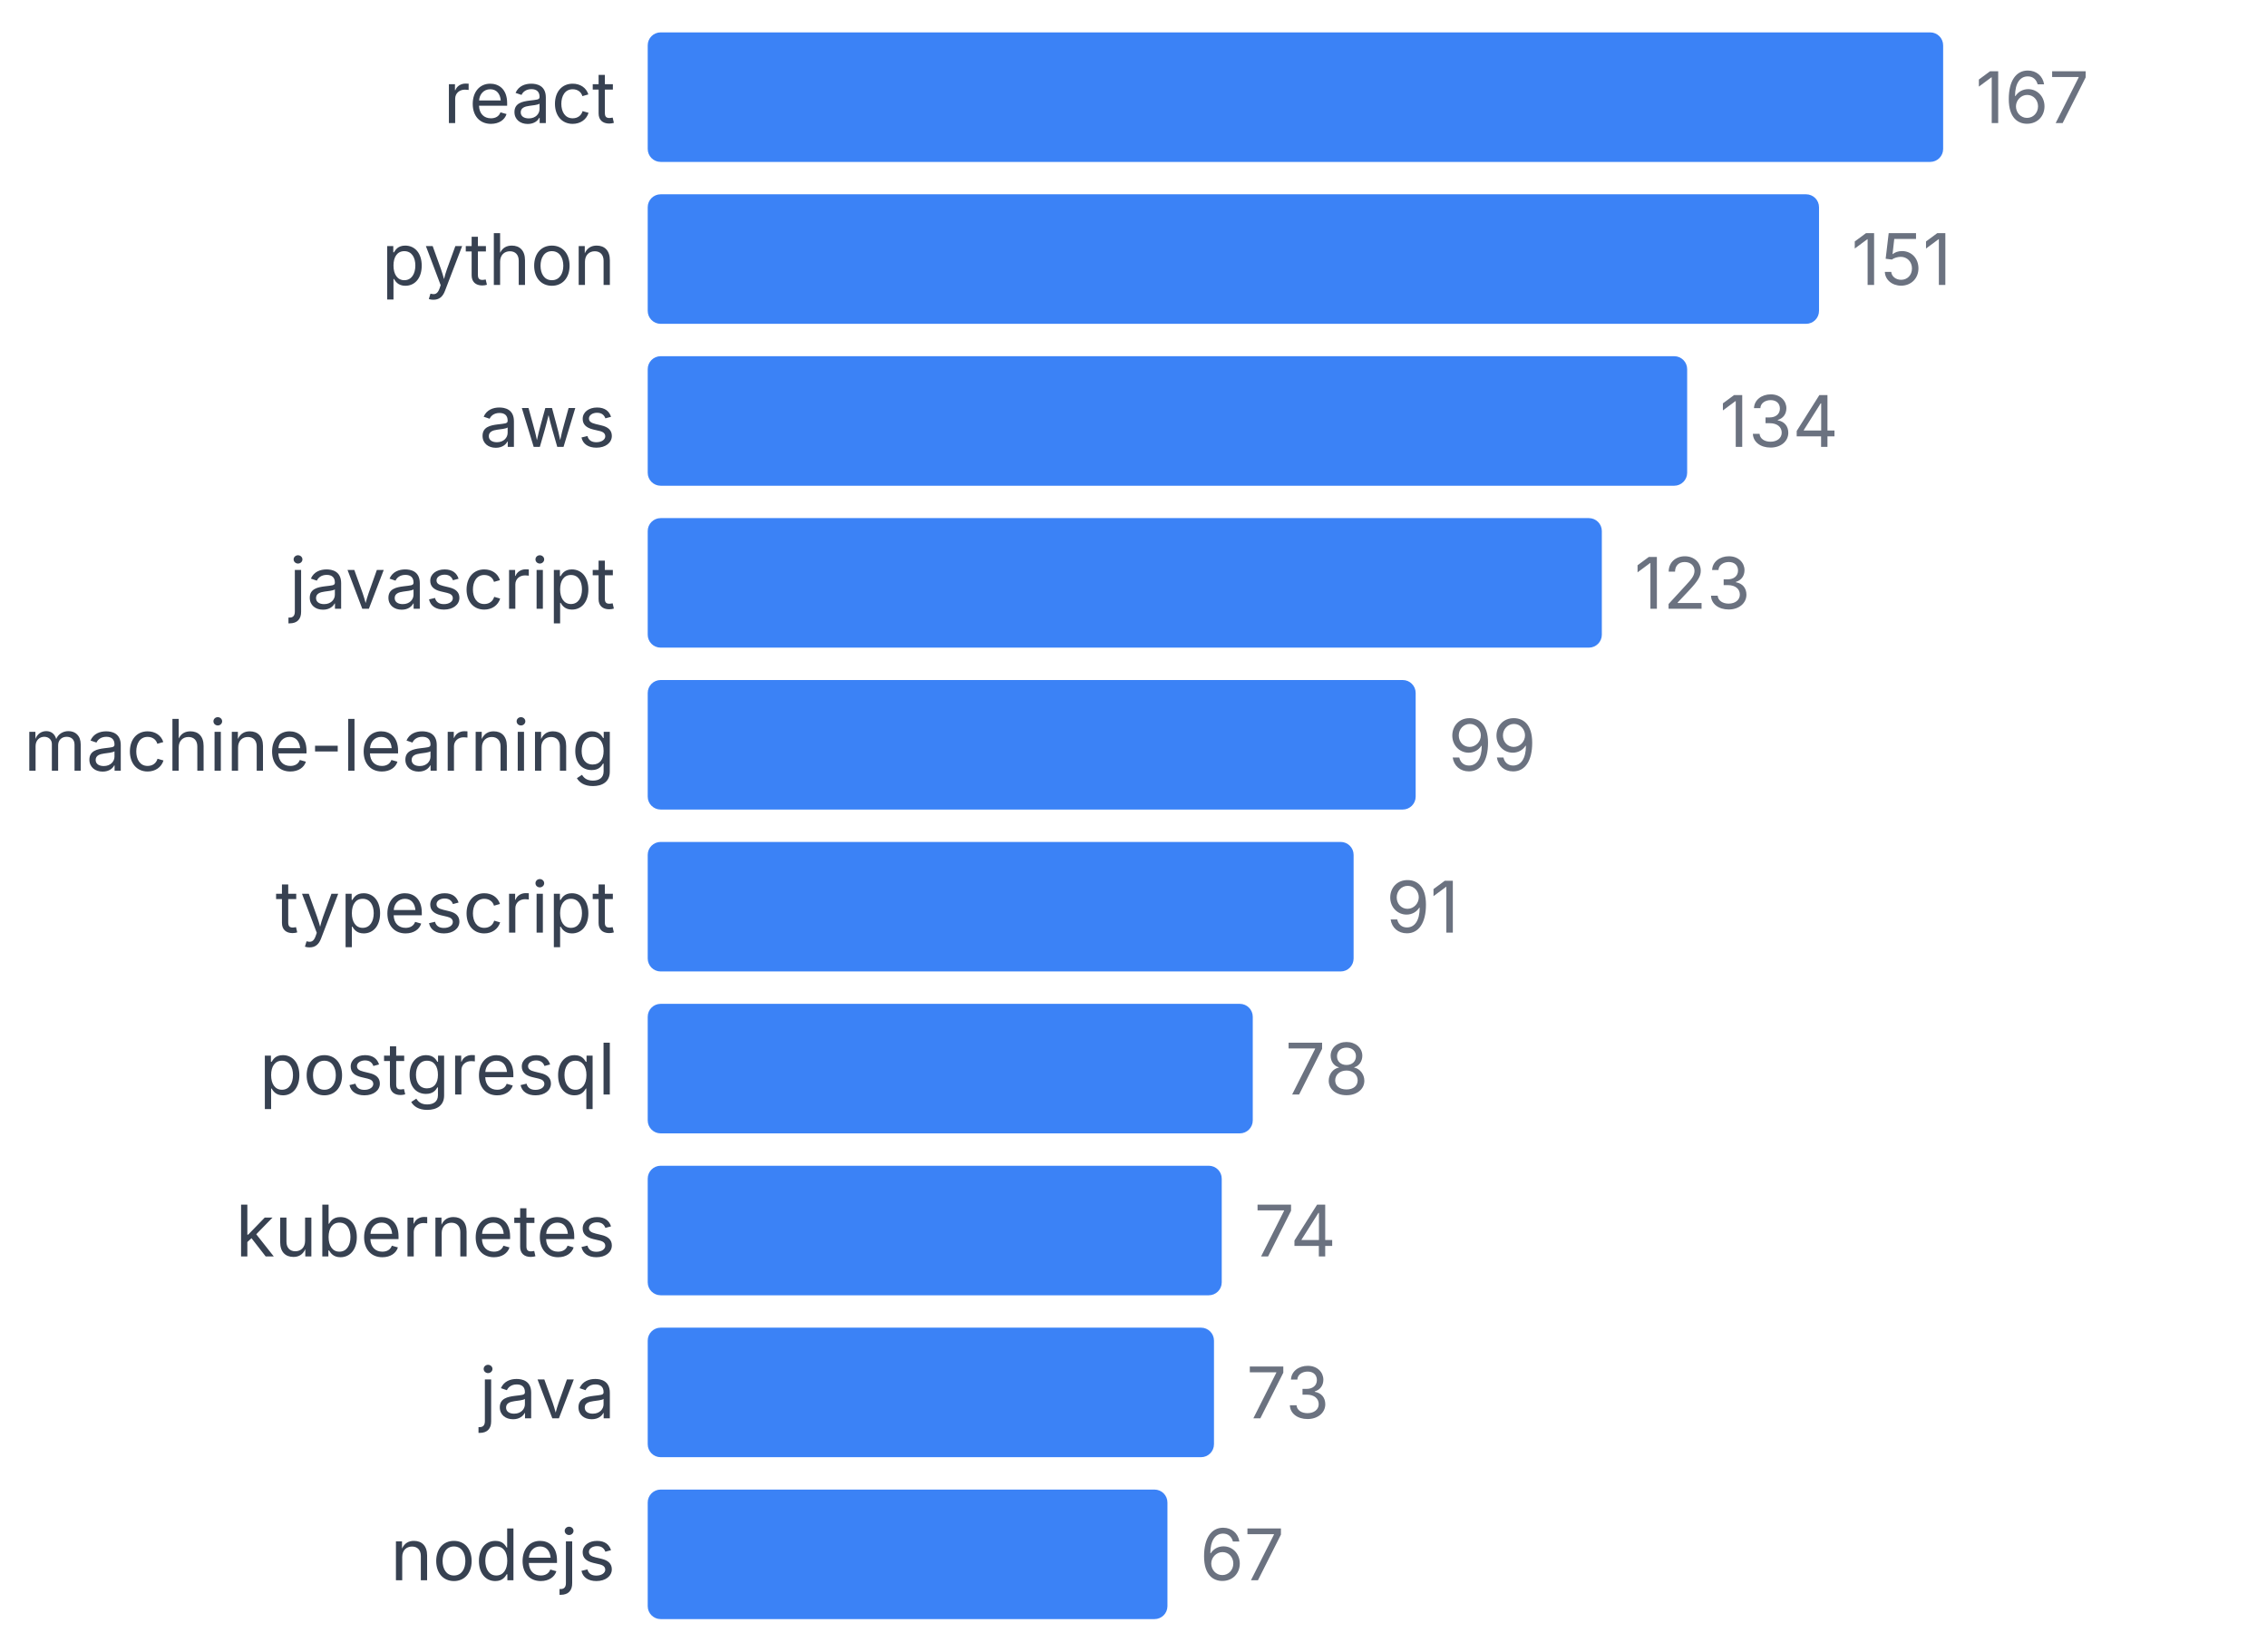
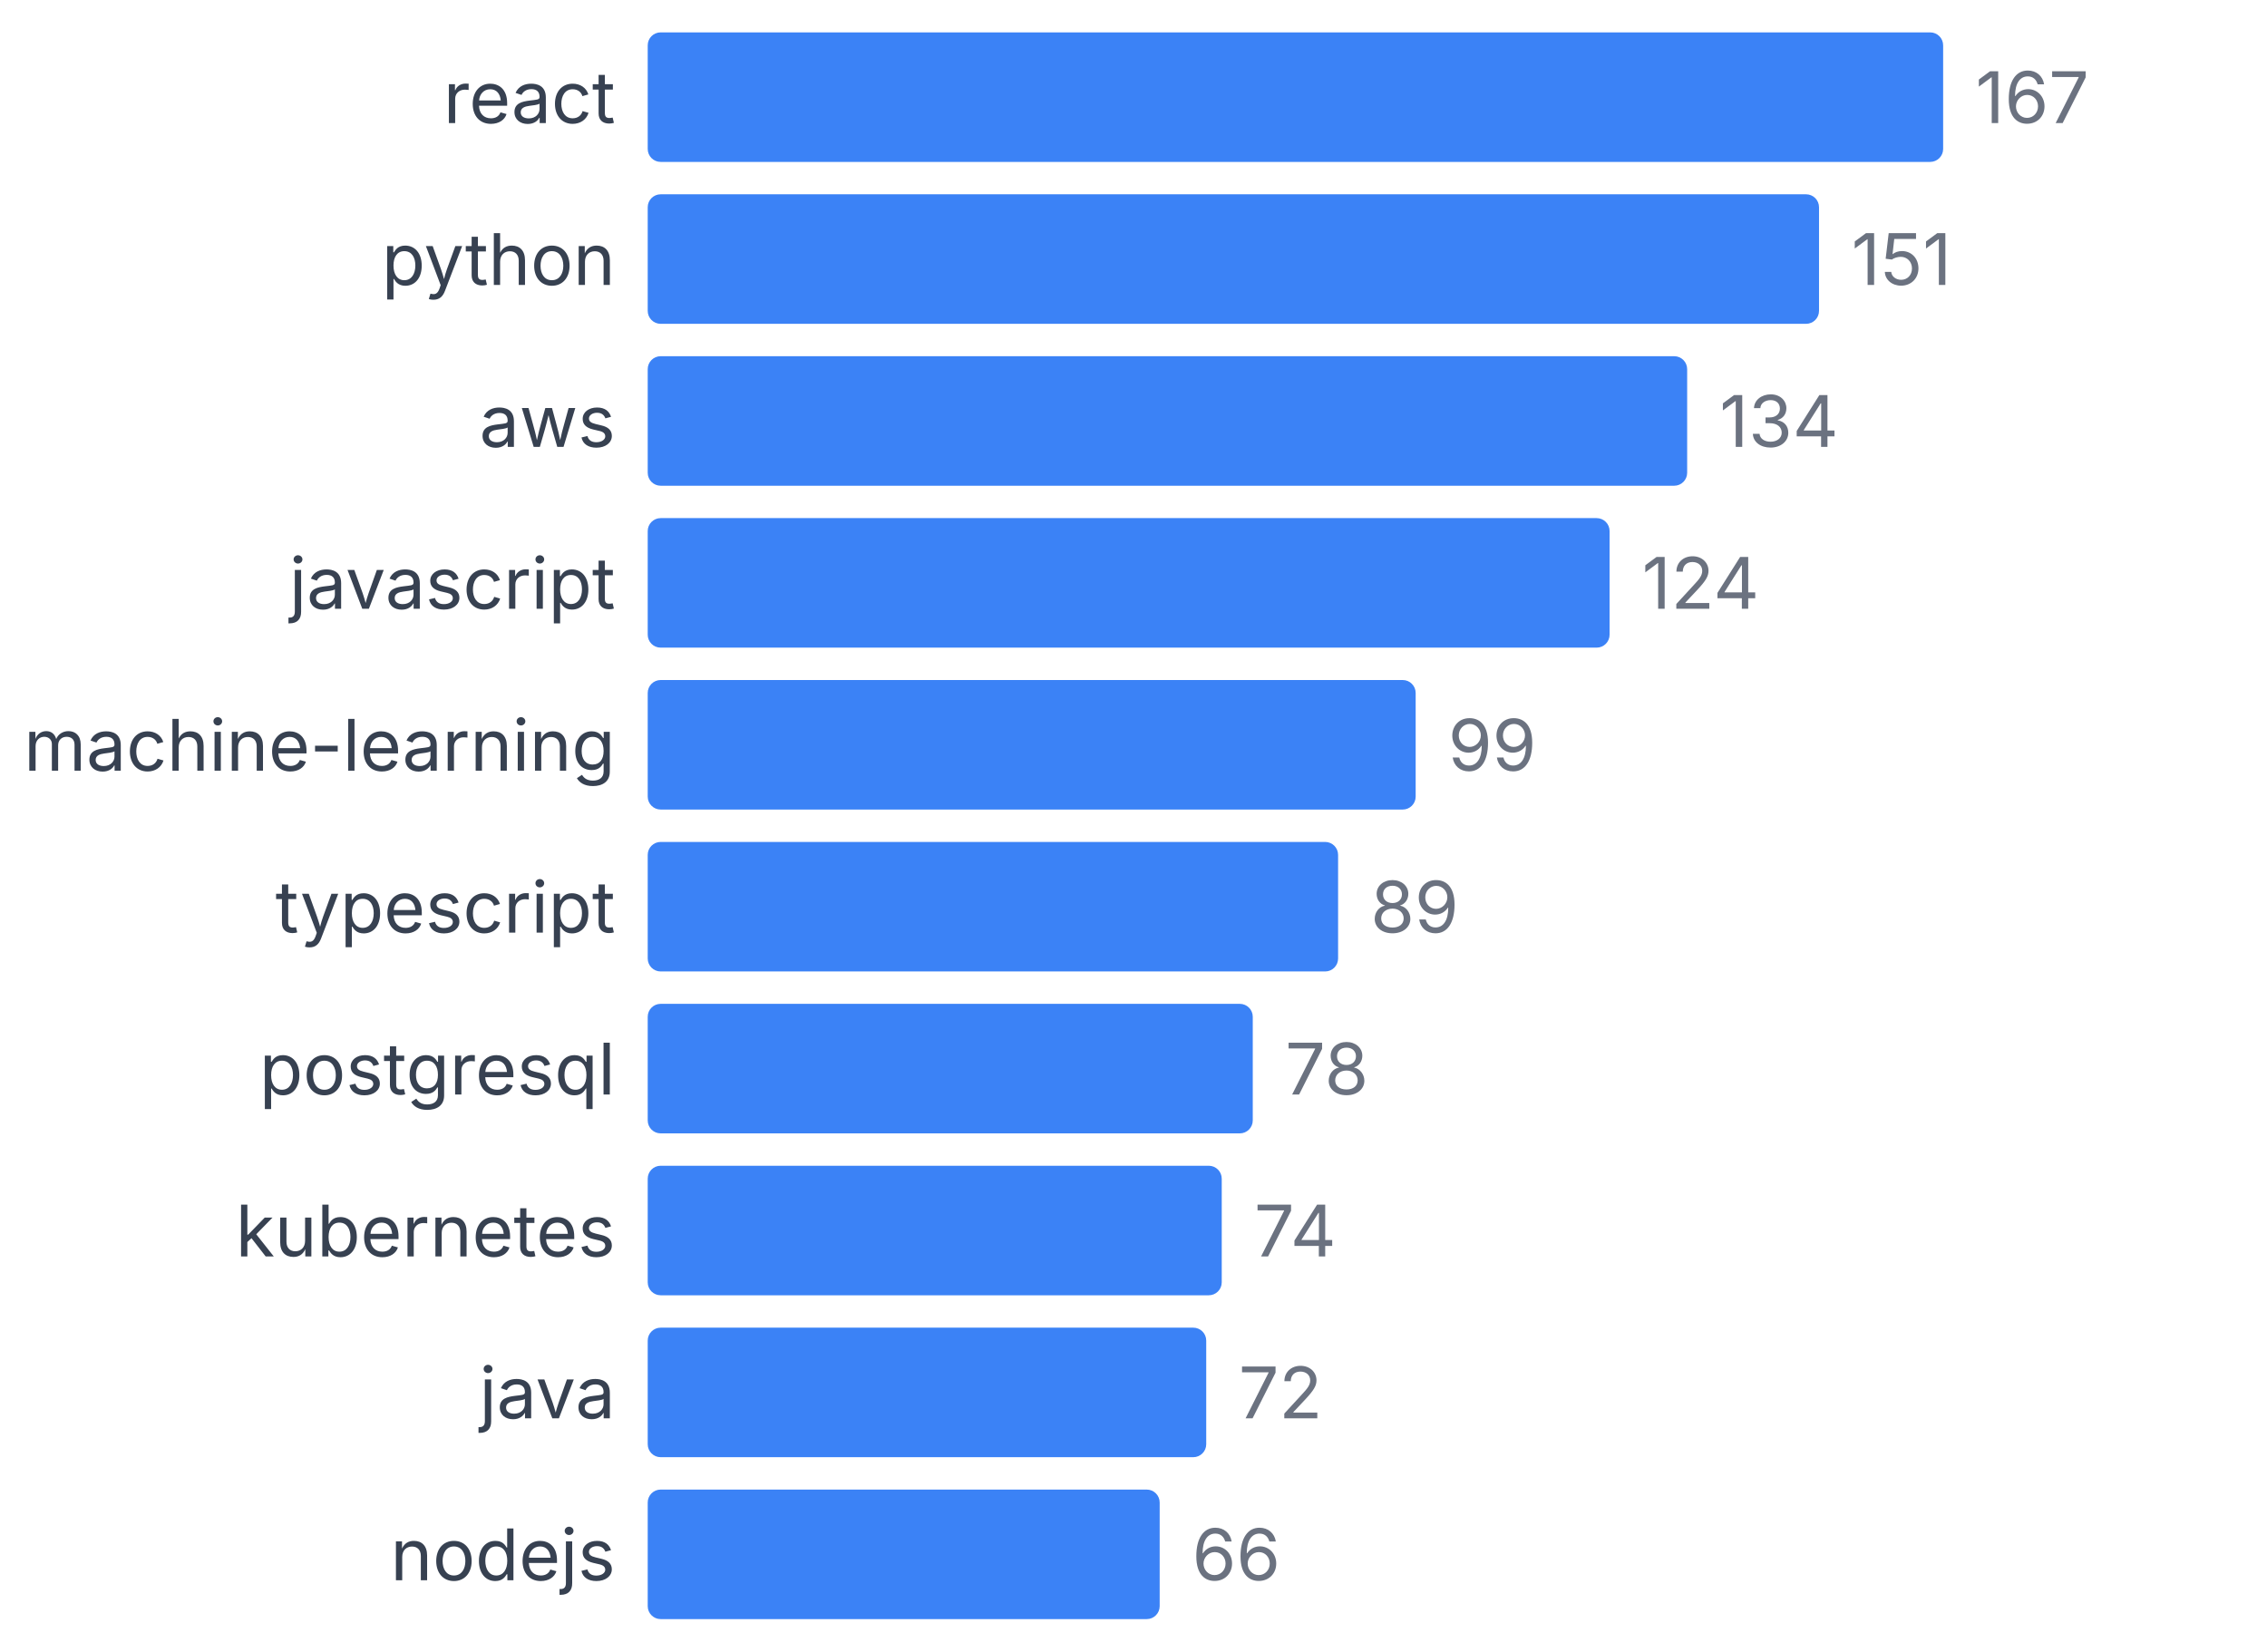
<svg xmlns="http://www.w3.org/2000/svg" width="350" height="255" viewBox="0 0 350 255">
  <style>
    text { font-family: system-ui, -apple-system, sans-serif; }
  </style>
  <text x="95" y="19" text-anchor="end" font-size="11" fill="#374151">react</text>
  <rect x="100" y="5" width="200" height="20" fill="#3b82f6" rx="2" />
  <text x="305" y="19" font-size="11" fill="#6b7280">167</text>
  <text x="95" y="44" text-anchor="end" font-size="11" fill="#374151">python</text>
  <rect x="100" y="30" width="180.838" height="20" fill="#3b82f6" rx="2" />
  <text x="285.838" y="44" font-size="11" fill="#6b7280">151</text>
  <text x="95" y="69" text-anchor="end" font-size="11" fill="#374151">aws</text>
  <rect x="100" y="55" width="160.479" height="20" fill="#3b82f6" rx="2" />
  <text x="265.479" y="69" font-size="11" fill="#6b7280">134</text>
  <text x="95" y="94" text-anchor="end" font-size="11" fill="#374151">javascript</text>
-   <rect x="100" y="80" width="147.305" height="20" fill="#3b82f6" rx="2" />
-   <text x="252.305" y="94" font-size="11" fill="#6b7280">123</text>
+   <rect x="100" y="80" width="148.503" height="20" fill="#3b82f6" rx="2" />
+   <text x="253.503" y="94" font-size="11" fill="#6b7280">124</text>
  <text x="95" y="119" text-anchor="end" font-size="11" fill="#374151">machine-learning</text>
  <rect x="100" y="105" width="118.563" height="20" fill="#3b82f6" rx="2" />
  <text x="223.563" y="119" font-size="11" fill="#6b7280">99</text>
  <text x="95" y="144" text-anchor="end" font-size="11" fill="#374151">typescript</text>
-   <rect x="100" y="130" width="108.982" height="20" fill="#3b82f6" rx="2" />
-   <text x="213.982" y="144" font-size="11" fill="#6b7280">91</text>
+   <rect x="100" y="130" width="106.587" height="20" fill="#3b82f6" rx="2" />
+   <text x="211.587" y="144" font-size="11" fill="#6b7280">89</text>
  <text x="95" y="169" text-anchor="end" font-size="11" fill="#374151">postgresql</text>
  <rect x="100" y="155" width="93.413" height="20" fill="#3b82f6" rx="2" />
  <text x="198.413" y="169" font-size="11" fill="#6b7280">78</text>
  <text x="95" y="194" text-anchor="end" font-size="11" fill="#374151">kubernetes</text>
  <rect x="100" y="180" width="88.623" height="20" fill="#3b82f6" rx="2" />
  <text x="193.623" y="194" font-size="11" fill="#6b7280">74</text>
  <text x="95" y="219" text-anchor="end" font-size="11" fill="#374151">java</text>
-   <rect x="100" y="205" width="87.425" height="20" fill="#3b82f6" rx="2" />
-   <text x="192.425" y="219" font-size="11" fill="#6b7280">73</text>
+   <rect x="100" y="205" width="86.228" height="20" fill="#3b82f6" rx="2" />
+   <text x="191.228" y="219" font-size="11" fill="#6b7280">72</text>
  <text x="95" y="244" text-anchor="end" font-size="11" fill="#374151">nodejs</text>
-   <rect x="100" y="230" width="80.24" height="20" fill="#3b82f6" rx="2" />
-   <text x="185.24" y="244" font-size="11" fill="#6b7280">67</text>
+   <rect x="100" y="230" width="79.042" height="20" fill="#3b82f6" rx="2" />
+   <text x="184.042" y="244" font-size="11" fill="#6b7280">66</text>
</svg>
